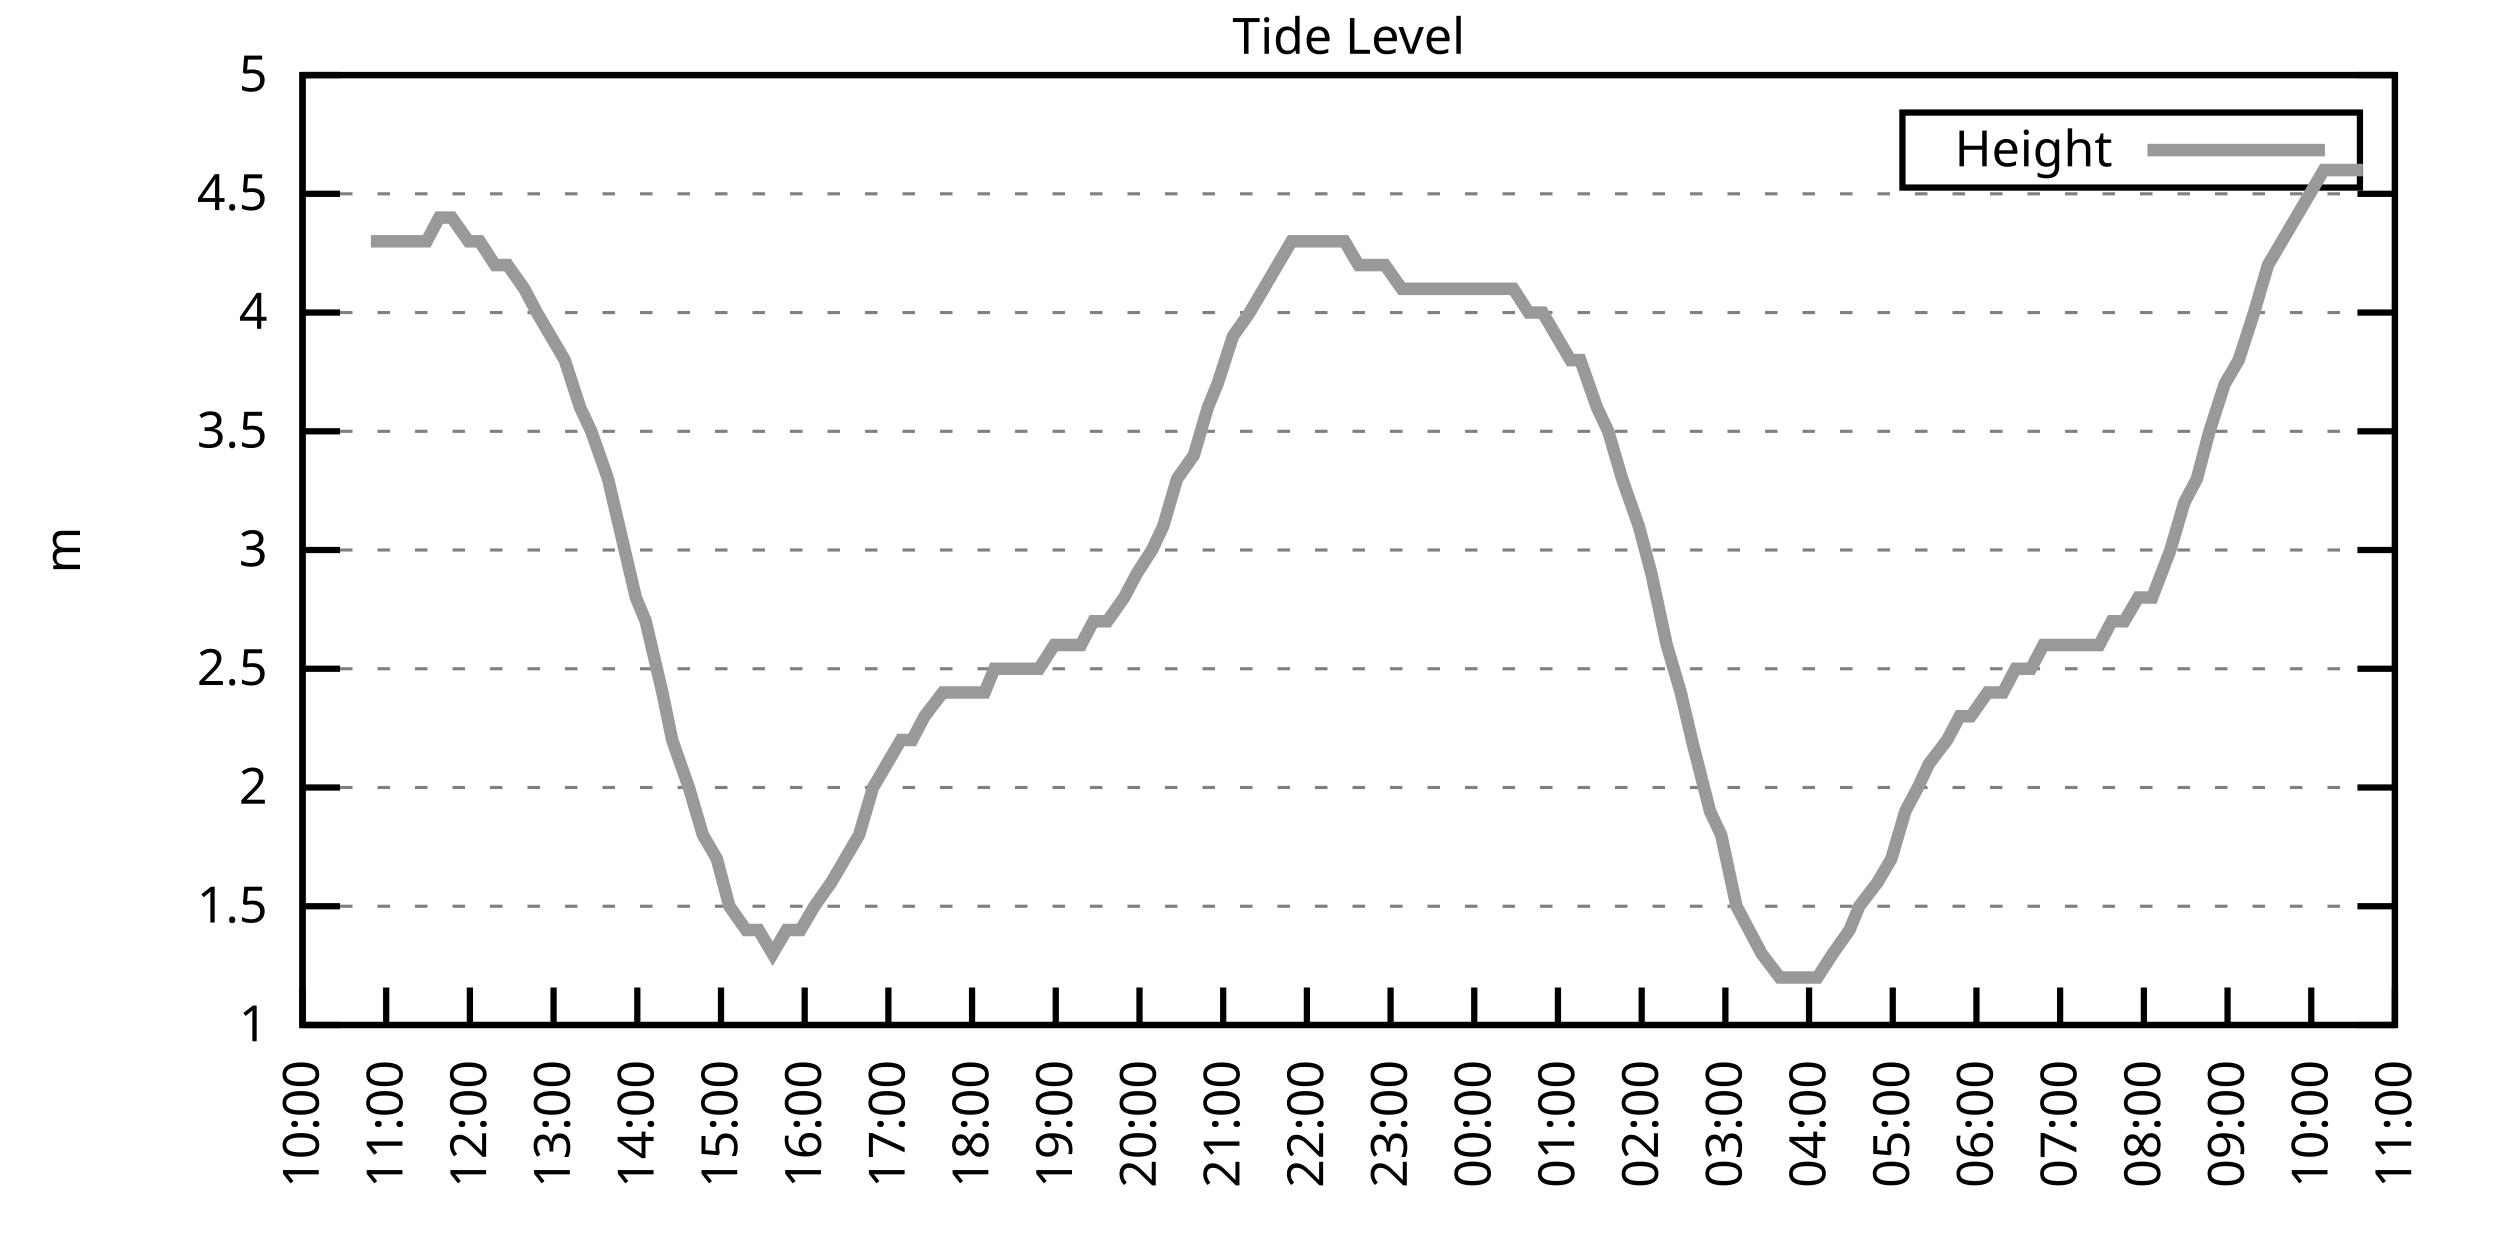
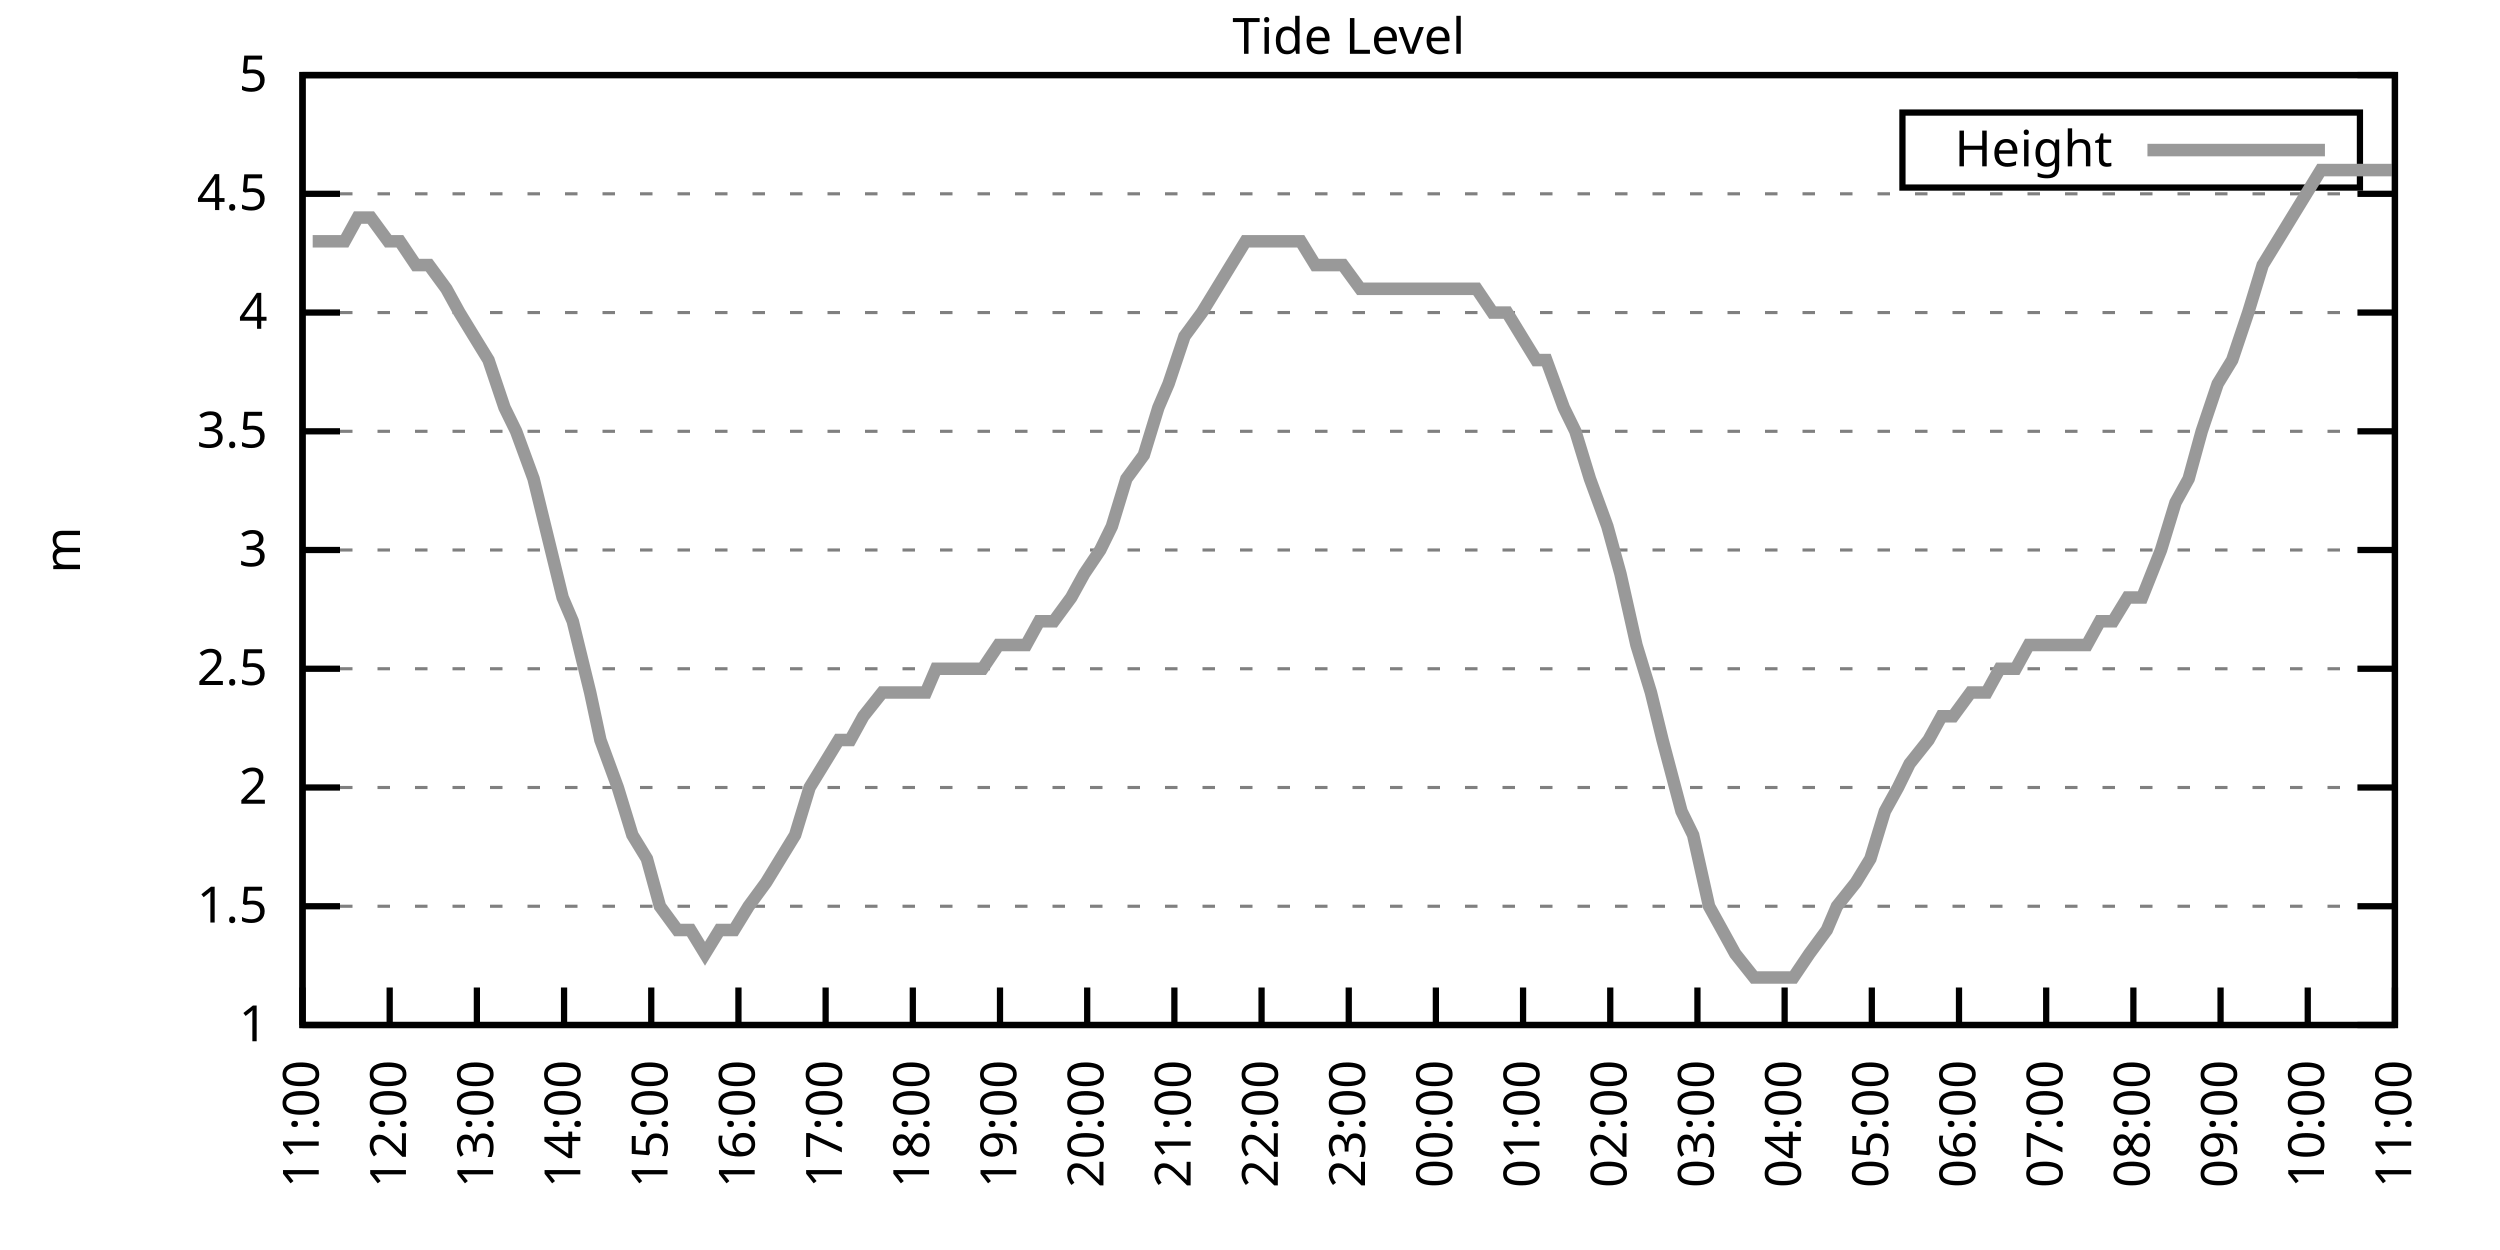
<svg xmlns="http://www.w3.org/2000/svg" xmlns:xlink="http://www.w3.org/1999/xlink" width="400" height="200" viewBox="0 0 400 200">
  <g id="gnuplot_canvas">
    <rect x="0" y="0" width="400" height="200" fill="none" />
    <defs>
      <circle id="gpDot" r="0.5" stroke-width="0.5" stroke="currentColor" />
      <path id="gpPt0" stroke-width="0.333" stroke="currentColor" d="M-1,0 h2 M0,-1 v2" />
      <path id="gpPt1" stroke-width="0.333" stroke="currentColor" d="M-1,-1 L1,1 M1,-1 L-1,1" />
      <path id="gpPt2" stroke-width="0.333" stroke="currentColor" d="M-1,0 L1,0 M0,-1 L0,1 M-1,-1 L1,1 M-1,1 L1,-1" />
      <rect id="gpPt3" stroke-width="0.333" stroke="currentColor" x="-1" y="-1" width="2" height="2" />
      <rect id="gpPt4" stroke-width="0.333" stroke="currentColor" fill="currentColor" x="-1" y="-1" width="2" height="2" />
      <circle id="gpPt5" stroke-width="0.333" stroke="currentColor" cx="0" cy="0" r="1" />
      <use xlink:href="#gpPt5" id="gpPt6" fill="currentColor" stroke="none" />
      <path id="gpPt7" stroke-width="0.333" stroke="currentColor" d="M0,-1.33 L-1.33,0.67 L1.33,0.67 z" />
      <use xlink:href="#gpPt7" id="gpPt8" fill="currentColor" stroke="none" />
      <use xlink:href="#gpPt7" id="gpPt9" stroke="currentColor" transform="rotate(180)" />
      <use xlink:href="#gpPt9" id="gpPt10" fill="currentColor" stroke="none" />
      <use xlink:href="#gpPt3" id="gpPt11" stroke="currentColor" transform="rotate(45)" />
      <use xlink:href="#gpPt11" id="gpPt12" fill="currentColor" stroke="none" />
      <path id="gpPt13" stroke-width="0.333" stroke="currentColor" d="M0,1.330 L1.265,0.411 L0.782,-1.067 L-0.782,-1.076 L-1.265,0.411 z" />
      <use xlink:href="#gpPt13" id="gpPt14" fill="currentColor" stroke="none" />
      <filter id="textbox" filterUnits="objectBoundingBox" x="0" y="0" height="1" width="1">
        <feFlood flood-color="white" flood-opacity="1" result="bgnd" />
        <feComposite in="SourceGraphic" in2="bgnd" operator="atop" />
      </filter>
      <filter id="greybox" filterUnits="objectBoundingBox" x="0" y="0" height="1" width="1">
        <feFlood flood-color="lightgrey" flood-opacity="1" result="grey" />
        <feComposite in="SourceGraphic" in2="grey" operator="atop" />
      </filter>
    </defs>
    <g fill="none" color="white" stroke="currentColor" stroke-width="1.00" stroke-linecap="butt" stroke-linejoin="miter">
</g>
    <g fill="none" color="black" stroke="currentColor" stroke-width="1.00" stroke-linecap="butt" stroke-linejoin="miter">
      <g stroke="none" shape-rendering="crispEdges">
        <polygon fill="rgb(255, 255, 255)" points="48.40,164.00 383.18,164.00 383.18,12.02 48.40,12.02 " />
      </g>
    </g>
    <g fill="none" color="black" stroke="currentColor" stroke-width="1.00" stroke-linecap="butt" stroke-linejoin="miter">
</g>
    <g fill="none" color="black" stroke="black" stroke-width="0.50" stroke-linecap="butt" stroke-linejoin="miter">
</g>
    <g fill="none" color="gray" stroke="currentColor" stroke-width="0.50" stroke-linecap="butt" stroke-linejoin="miter">
      <path stroke="gray" stroke-dasharray="2,4" class="gridline" d="M48.40,164.00 L383.19,164.00  " />
    </g>
    <g fill="none" color="gray" stroke="gray" stroke-width="1.00" stroke-linecap="butt" stroke-linejoin="miter">
</g>
    <g fill="none" color="black" stroke="currentColor" stroke-width="1.00" stroke-linecap="butt" stroke-linejoin="miter">
      <path stroke="black" d="M48.40,164.00 L54.40,164.00 M383.19,164.00 L377.19,164.00  " />
      <g transform="translate(42.80,166.60)" stroke="none" fill="black" font-family="Sans" font-size="8.00" text-anchor="end">
        <text>
          <tspan font-family="Sans"> 1</tspan>
        </text>
      </g>
    </g>
    <g fill="none" color="black" stroke="currentColor" stroke-width="1.00" stroke-linecap="butt" stroke-linejoin="miter">
</g>
    <g fill="none" color="black" stroke="black" stroke-width="0.50" stroke-linecap="butt" stroke-linejoin="miter">
</g>
    <g fill="none" color="gray" stroke="currentColor" stroke-width="0.50" stroke-linecap="butt" stroke-linejoin="miter">
      <path stroke="gray" stroke-dasharray="2,4" class="gridline" d="M48.40,145.00 L383.19,145.00  " />
    </g>
    <g fill="none" color="gray" stroke="gray" stroke-width="1.00" stroke-linecap="butt" stroke-linejoin="miter">
</g>
    <g fill="none" color="black" stroke="currentColor" stroke-width="1.00" stroke-linecap="butt" stroke-linejoin="miter">
      <path stroke="black" d="M48.40,145.00 L54.40,145.00 M383.19,145.00 L377.19,145.00  " />
      <g transform="translate(42.80,147.60)" stroke="none" fill="black" font-family="Sans" font-size="8.00" text-anchor="end">
        <text>
          <tspan font-family="Sans"> 1.5</tspan>
        </text>
      </g>
    </g>
    <g fill="none" color="black" stroke="currentColor" stroke-width="1.00" stroke-linecap="butt" stroke-linejoin="miter">
</g>
    <g fill="none" color="black" stroke="black" stroke-width="0.50" stroke-linecap="butt" stroke-linejoin="miter">
</g>
    <g fill="none" color="gray" stroke="currentColor" stroke-width="0.50" stroke-linecap="butt" stroke-linejoin="miter">
      <path stroke="gray" stroke-dasharray="2,4" class="gridline" d="M48.40,126.00 L383.19,126.00  " />
    </g>
    <g fill="none" color="gray" stroke="gray" stroke-width="1.00" stroke-linecap="butt" stroke-linejoin="miter">
</g>
    <g fill="none" color="black" stroke="currentColor" stroke-width="1.00" stroke-linecap="butt" stroke-linejoin="miter">
      <path stroke="black" d="M48.40,126.00 L54.40,126.00 M383.19,126.00 L377.19,126.00  " />
      <g transform="translate(42.80,128.60)" stroke="none" fill="black" font-family="Sans" font-size="8.00" text-anchor="end">
        <text>
          <tspan font-family="Sans"> 2</tspan>
        </text>
      </g>
    </g>
    <g fill="none" color="black" stroke="currentColor" stroke-width="1.00" stroke-linecap="butt" stroke-linejoin="miter">
</g>
    <g fill="none" color="black" stroke="black" stroke-width="0.50" stroke-linecap="butt" stroke-linejoin="miter">
</g>
    <g fill="none" color="gray" stroke="currentColor" stroke-width="0.50" stroke-linecap="butt" stroke-linejoin="miter">
      <path stroke="gray" stroke-dasharray="2,4" class="gridline" d="M48.40,107.00 L383.19,107.00  " />
    </g>
    <g fill="none" color="gray" stroke="gray" stroke-width="1.00" stroke-linecap="butt" stroke-linejoin="miter">
</g>
    <g fill="none" color="black" stroke="currentColor" stroke-width="1.00" stroke-linecap="butt" stroke-linejoin="miter">
      <path stroke="black" d="M48.40,107.00 L54.40,107.00 M383.19,107.00 L377.19,107.00  " />
      <g transform="translate(42.80,109.60)" stroke="none" fill="black" font-family="Sans" font-size="8.00" text-anchor="end">
        <text>
          <tspan font-family="Sans"> 2.5</tspan>
        </text>
      </g>
    </g>
    <g fill="none" color="black" stroke="currentColor" stroke-width="1.00" stroke-linecap="butt" stroke-linejoin="miter">
</g>
    <g fill="none" color="black" stroke="black" stroke-width="0.50" stroke-linecap="butt" stroke-linejoin="miter">
</g>
    <g fill="none" color="gray" stroke="currentColor" stroke-width="0.50" stroke-linecap="butt" stroke-linejoin="miter">
      <path stroke="gray" stroke-dasharray="2,4" class="gridline" d="M48.40,88.00 L383.19,88.00  " />
    </g>
    <g fill="none" color="gray" stroke="gray" stroke-width="1.00" stroke-linecap="butt" stroke-linejoin="miter">
</g>
    <g fill="none" color="black" stroke="currentColor" stroke-width="1.00" stroke-linecap="butt" stroke-linejoin="miter">
      <path stroke="black" d="M48.40,88.00 L54.40,88.00 M383.19,88.00 L377.19,88.00  " />
      <g transform="translate(42.80,90.60)" stroke="none" fill="black" font-family="Sans" font-size="8.00" text-anchor="end">
        <text>
          <tspan font-family="Sans"> 3</tspan>
        </text>
      </g>
    </g>
    <g fill="none" color="black" stroke="currentColor" stroke-width="1.00" stroke-linecap="butt" stroke-linejoin="miter">
</g>
    <g fill="none" color="black" stroke="black" stroke-width="0.50" stroke-linecap="butt" stroke-linejoin="miter">
</g>
    <g fill="none" color="gray" stroke="currentColor" stroke-width="0.50" stroke-linecap="butt" stroke-linejoin="miter">
      <path stroke="gray" stroke-dasharray="2,4" class="gridline" d="M48.40,69.01 L383.19,69.01  " />
    </g>
    <g fill="none" color="gray" stroke="gray" stroke-width="1.00" stroke-linecap="butt" stroke-linejoin="miter">
</g>
    <g fill="none" color="black" stroke="currentColor" stroke-width="1.00" stroke-linecap="butt" stroke-linejoin="miter">
      <path stroke="black" d="M48.40,69.01 L54.40,69.01 M383.19,69.01 L377.19,69.01  " />
      <g transform="translate(42.80,71.61)" stroke="none" fill="black" font-family="Sans" font-size="8.00" text-anchor="end">
        <text>
          <tspan font-family="Sans"> 3.5</tspan>
        </text>
      </g>
    </g>
    <g fill="none" color="black" stroke="currentColor" stroke-width="1.00" stroke-linecap="butt" stroke-linejoin="miter">
</g>
    <g fill="none" color="black" stroke="black" stroke-width="0.50" stroke-linecap="butt" stroke-linejoin="miter">
</g>
    <g fill="none" color="gray" stroke="currentColor" stroke-width="0.50" stroke-linecap="butt" stroke-linejoin="miter">
      <path stroke="gray" stroke-dasharray="2,4" class="gridline" d="M48.40,50.01 L383.19,50.01  " />
    </g>
    <g fill="none" color="gray" stroke="gray" stroke-width="1.00" stroke-linecap="butt" stroke-linejoin="miter">
</g>
    <g fill="none" color="black" stroke="currentColor" stroke-width="1.00" stroke-linecap="butt" stroke-linejoin="miter">
      <path stroke="black" d="M48.40,50.01 L54.40,50.01 M383.19,50.01 L377.19,50.01  " />
      <g transform="translate(42.80,52.61)" stroke="none" fill="black" font-family="Sans" font-size="8.00" text-anchor="end">
        <text>
          <tspan font-family="Sans"> 4</tspan>
        </text>
      </g>
    </g>
    <g fill="none" color="black" stroke="currentColor" stroke-width="1.00" stroke-linecap="butt" stroke-linejoin="miter">
</g>
    <g fill="none" color="black" stroke="black" stroke-width="0.50" stroke-linecap="butt" stroke-linejoin="miter">
</g>
    <g fill="none" color="gray" stroke="currentColor" stroke-width="0.50" stroke-linecap="butt" stroke-linejoin="miter">
      <path stroke="gray" stroke-dasharray="2,4" class="gridline" d="M48.40,31.01 L383.19,31.01  " />
    </g>
    <g fill="none" color="gray" stroke="gray" stroke-width="1.00" stroke-linecap="butt" stroke-linejoin="miter">
</g>
    <g fill="none" color="black" stroke="currentColor" stroke-width="1.00" stroke-linecap="butt" stroke-linejoin="miter">
      <path stroke="black" d="M48.40,31.01 L54.40,31.01 M383.19,31.01 L377.19,31.01  " />
      <g transform="translate(42.80,33.61)" stroke="none" fill="black" font-family="Sans" font-size="8.00" text-anchor="end">
        <text>
          <tspan font-family="Sans"> 4.5</tspan>
        </text>
      </g>
    </g>
    <g fill="none" color="black" stroke="currentColor" stroke-width="1.00" stroke-linecap="butt" stroke-linejoin="miter">
</g>
    <g fill="none" color="black" stroke="black" stroke-width="0.50" stroke-linecap="butt" stroke-linejoin="miter">
</g>
    <g fill="none" color="gray" stroke="currentColor" stroke-width="0.50" stroke-linecap="butt" stroke-linejoin="miter">
      <path stroke="gray" stroke-dasharray="2,4" class="gridline" d="M48.40,12.01 L383.19,12.01  " />
    </g>
    <g fill="none" color="gray" stroke="gray" stroke-width="1.00" stroke-linecap="butt" stroke-linejoin="miter">
</g>
    <g fill="none" color="black" stroke="currentColor" stroke-width="1.00" stroke-linecap="butt" stroke-linejoin="miter">
      <path stroke="black" d="M48.40,12.01 L54.40,12.01 M383.19,12.01 L377.19,12.01  " />
      <g transform="translate(42.80,14.61)" stroke="none" fill="black" font-family="Sans" font-size="8.00" text-anchor="end">
        <text>
          <tspan font-family="Sans"> 5</tspan>
        </text>
      </g>
    </g>
    <g fill="none" color="black" stroke="currentColor" stroke-width="1.00" stroke-linecap="butt" stroke-linejoin="miter">
      <path stroke="black" d="M48.40,164.00 L48.40,158.00  " />
      <g transform="translate(51.00,169.60) rotate(270.00)" stroke="none" fill="black" font-family="Sans" font-size="8.00" text-anchor="end">
        <text>
-           <tspan font-family="Sans">10:00</tspan>
-         </text>
-       </g>
-     </g>
-     <g fill="none" color="black" stroke="currentColor" stroke-width="1.00" stroke-linecap="butt" stroke-linejoin="miter">
-       <path stroke="black" d="M61.79,164.00 L61.79,158.00  " />
-       <g transform="translate(64.39,169.60) rotate(270.00)" stroke="none" fill="black" font-family="Sans" font-size="8.00" text-anchor="end">
-         <text>
          <tspan font-family="Sans">11:00</tspan>
        </text>
      </g>
    </g>
    <g fill="none" color="black" stroke="currentColor" stroke-width="1.00" stroke-linecap="butt" stroke-linejoin="miter">
-       <path stroke="black" d="M75.18,164.00 L75.18,158.00  " />
-       <g transform="translate(77.78,169.60) rotate(270.00)" stroke="none" fill="black" font-family="Sans" font-size="8.00" text-anchor="end">
+       <path stroke="black" d="M62.35,164.00 L62.35,158.00  " />
+       <g transform="translate(64.95,169.60) rotate(270.00)" stroke="none" fill="black" font-family="Sans" font-size="8.00" text-anchor="end">
        <text>
          <tspan font-family="Sans">12:00</tspan>
        </text>
      </g>
    </g>
    <g fill="none" color="black" stroke="currentColor" stroke-width="1.00" stroke-linecap="butt" stroke-linejoin="miter">
-       <path stroke="black" d="M88.57,164.00 L88.57,158.00  " />
-       <g transform="translate(91.17,169.60) rotate(270.00)" stroke="none" fill="black" font-family="Sans" font-size="8.00" text-anchor="end">
+       <path stroke="black" d="M76.30,164.00 L76.30,158.00  " />
+       <g transform="translate(78.90,169.60) rotate(270.00)" stroke="none" fill="black" font-family="Sans" font-size="8.00" text-anchor="end">
        <text>
          <tspan font-family="Sans">13:00</tspan>
        </text>
      </g>
    </g>
    <g fill="none" color="black" stroke="currentColor" stroke-width="1.00" stroke-linecap="butt" stroke-linejoin="miter">
-       <path stroke="black" d="M101.97,164.00 L101.97,158.00  " />
-       <g transform="translate(104.57,169.60) rotate(270.00)" stroke="none" fill="black" font-family="Sans" font-size="8.00" text-anchor="end">
+       <path stroke="black" d="M90.25,164.00 L90.25,158.00  " />
+       <g transform="translate(92.85,169.60) rotate(270.00)" stroke="none" fill="black" font-family="Sans" font-size="8.00" text-anchor="end">
        <text>
          <tspan font-family="Sans">14:00</tspan>
        </text>
      </g>
    </g>
    <g fill="none" color="black" stroke="currentColor" stroke-width="1.00" stroke-linecap="butt" stroke-linejoin="miter">
-       <path stroke="black" d="M115.36,164.00 L115.36,158.00  " />
-       <g transform="translate(117.96,169.60) rotate(270.00)" stroke="none" fill="black" font-family="Sans" font-size="8.00" text-anchor="end">
+       <path stroke="black" d="M104.20,164.00 L104.20,158.00  " />
+       <g transform="translate(106.80,169.60) rotate(270.00)" stroke="none" fill="black" font-family="Sans" font-size="8.00" text-anchor="end">
        <text>
          <tspan font-family="Sans">15:00</tspan>
        </text>
      </g>
    </g>
    <g fill="none" color="black" stroke="currentColor" stroke-width="1.00" stroke-linecap="butt" stroke-linejoin="miter">
-       <path stroke="black" d="M128.75,164.00 L128.75,158.00  " />
-       <g transform="translate(131.35,169.60) rotate(270.00)" stroke="none" fill="black" font-family="Sans" font-size="8.00" text-anchor="end">
+       <path stroke="black" d="M118.15,164.00 L118.15,158.00  " />
+       <g transform="translate(120.75,169.60) rotate(270.00)" stroke="none" fill="black" font-family="Sans" font-size="8.00" text-anchor="end">
        <text>
          <tspan font-family="Sans">16:00</tspan>
        </text>
      </g>
    </g>
    <g fill="none" color="black" stroke="currentColor" stroke-width="1.00" stroke-linecap="butt" stroke-linejoin="miter">
-       <path stroke="black" d="M142.14,164.00 L142.14,158.00  " />
-       <g transform="translate(144.74,169.60) rotate(270.00)" stroke="none" fill="black" font-family="Sans" font-size="8.00" text-anchor="end">
+       <path stroke="black" d="M132.10,164.00 L132.10,158.00  " />
+       <g transform="translate(134.70,169.60) rotate(270.00)" stroke="none" fill="black" font-family="Sans" font-size="8.00" text-anchor="end">
        <text>
          <tspan font-family="Sans">17:00</tspan>
        </text>
      </g>
    </g>
    <g fill="none" color="black" stroke="currentColor" stroke-width="1.00" stroke-linecap="butt" stroke-linejoin="miter">
-       <path stroke="black" d="M155.53,164.00 L155.53,158.00  " />
-       <g transform="translate(158.13,169.60) rotate(270.00)" stroke="none" fill="black" font-family="Sans" font-size="8.00" text-anchor="end">
+       <path stroke="black" d="M146.05,164.00 L146.05,158.00  " />
+       <g transform="translate(148.65,169.60) rotate(270.00)" stroke="none" fill="black" font-family="Sans" font-size="8.00" text-anchor="end">
        <text>
          <tspan font-family="Sans">18:00</tspan>
        </text>
      </g>
    </g>
    <g fill="none" color="black" stroke="currentColor" stroke-width="1.00" stroke-linecap="butt" stroke-linejoin="miter">
-       <path stroke="black" d="M168.92,164.00 L168.92,158.00  " />
-       <g transform="translate(171.52,169.60) rotate(270.00)" stroke="none" fill="black" font-family="Sans" font-size="8.00" text-anchor="end">
+       <path stroke="black" d="M160.00,164.00 L160.00,158.00  " />
+       <g transform="translate(162.60,169.60) rotate(270.00)" stroke="none" fill="black" font-family="Sans" font-size="8.00" text-anchor="end">
        <text>
          <tspan font-family="Sans">19:00</tspan>
        </text>
      </g>
    </g>
    <g fill="none" color="black" stroke="currentColor" stroke-width="1.00" stroke-linecap="butt" stroke-linejoin="miter">
-       <path stroke="black" d="M182.32,164.00 L182.32,158.00  " />
-       <g transform="translate(184.92,169.60) rotate(270.00)" stroke="none" fill="black" font-family="Sans" font-size="8.00" text-anchor="end">
+       <path stroke="black" d="M173.95,164.00 L173.95,158.00  " />
+       <g transform="translate(176.55,169.60) rotate(270.00)" stroke="none" fill="black" font-family="Sans" font-size="8.00" text-anchor="end">
        <text>
          <tspan font-family="Sans">20:00</tspan>
        </text>
      </g>
    </g>
    <g fill="none" color="black" stroke="currentColor" stroke-width="1.00" stroke-linecap="butt" stroke-linejoin="miter">
-       <path stroke="black" d="M195.71,164.00 L195.71,158.00  " />
-       <g transform="translate(198.31,169.60) rotate(270.00)" stroke="none" fill="black" font-family="Sans" font-size="8.00" text-anchor="end">
+       <path stroke="black" d="M187.90,164.00 L187.90,158.00  " />
+       <g transform="translate(190.50,169.60) rotate(270.00)" stroke="none" fill="black" font-family="Sans" font-size="8.00" text-anchor="end">
        <text>
          <tspan font-family="Sans">21:00</tspan>
        </text>
      </g>
    </g>
    <g fill="none" color="black" stroke="currentColor" stroke-width="1.00" stroke-linecap="butt" stroke-linejoin="miter">
-       <path stroke="black" d="M209.10,164.00 L209.10,158.00  " />
-       <g transform="translate(211.70,169.60) rotate(270.00)" stroke="none" fill="black" font-family="Sans" font-size="8.00" text-anchor="end">
+       <path stroke="black" d="M201.85,164.00 L201.85,158.00  " />
+       <g transform="translate(204.45,169.60) rotate(270.00)" stroke="none" fill="black" font-family="Sans" font-size="8.00" text-anchor="end">
        <text>
          <tspan font-family="Sans">22:00</tspan>
        </text>
      </g>
    </g>
    <g fill="none" color="black" stroke="currentColor" stroke-width="1.00" stroke-linecap="butt" stroke-linejoin="miter">
-       <path stroke="black" d="M222.49,164.00 L222.49,158.00  " />
-       <g transform="translate(225.09,169.60) rotate(270.00)" stroke="none" fill="black" font-family="Sans" font-size="8.00" text-anchor="end">
+       <path stroke="black" d="M215.80,164.00 L215.80,158.00  " />
+       <g transform="translate(218.40,169.60) rotate(270.00)" stroke="none" fill="black" font-family="Sans" font-size="8.00" text-anchor="end">
        <text>
          <tspan font-family="Sans">23:00</tspan>
        </text>
      </g>
    </g>
    <g fill="none" color="black" stroke="currentColor" stroke-width="1.00" stroke-linecap="butt" stroke-linejoin="miter">
-       <path stroke="black" d="M235.88,164.00 L235.88,158.00  " />
-       <g transform="translate(238.48,169.60) rotate(270.00)" stroke="none" fill="black" font-family="Sans" font-size="8.00" text-anchor="end">
+       <path stroke="black" d="M229.74,164.00 L229.74,158.00  " />
+       <g transform="translate(232.34,169.60) rotate(270.00)" stroke="none" fill="black" font-family="Sans" font-size="8.00" text-anchor="end">
        <text>
          <tspan font-family="Sans">00:00</tspan>
        </text>
      </g>
    </g>
    <g fill="none" color="black" stroke="currentColor" stroke-width="1.00" stroke-linecap="butt" stroke-linejoin="miter">
-       <path stroke="black" d="M249.27,164.00 L249.27,158.00  " />
-       <g transform="translate(251.87,169.60) rotate(270.00)" stroke="none" fill="black" font-family="Sans" font-size="8.00" text-anchor="end">
+       <path stroke="black" d="M243.69,164.00 L243.69,158.00  " />
+       <g transform="translate(246.29,169.60) rotate(270.00)" stroke="none" fill="black" font-family="Sans" font-size="8.00" text-anchor="end">
        <text>
          <tspan font-family="Sans">01:00</tspan>
        </text>
      </g>
    </g>
    <g fill="none" color="black" stroke="currentColor" stroke-width="1.00" stroke-linecap="butt" stroke-linejoin="miter">
-       <path stroke="black" d="M262.67,164.00 L262.67,158.00  " />
-       <g transform="translate(265.27,169.60) rotate(270.00)" stroke="none" fill="black" font-family="Sans" font-size="8.00" text-anchor="end">
+       <path stroke="black" d="M257.64,164.00 L257.64,158.00  " />
+       <g transform="translate(260.24,169.60) rotate(270.00)" stroke="none" fill="black" font-family="Sans" font-size="8.00" text-anchor="end">
        <text>
          <tspan font-family="Sans">02:00</tspan>
        </text>
      </g>
    </g>
    <g fill="none" color="black" stroke="currentColor" stroke-width="1.00" stroke-linecap="butt" stroke-linejoin="miter">
-       <path stroke="black" d="M276.06,164.00 L276.06,158.00  " />
-       <g transform="translate(278.66,169.60) rotate(270.00)" stroke="none" fill="black" font-family="Sans" font-size="8.00" text-anchor="end">
+       <path stroke="black" d="M271.59,164.00 L271.59,158.00  " />
+       <g transform="translate(274.19,169.60) rotate(270.00)" stroke="none" fill="black" font-family="Sans" font-size="8.00" text-anchor="end">
        <text>
          <tspan font-family="Sans">03:00</tspan>
        </text>
      </g>
    </g>
    <g fill="none" color="black" stroke="currentColor" stroke-width="1.00" stroke-linecap="butt" stroke-linejoin="miter">
-       <path stroke="black" d="M289.45,164.00 L289.45,158.00  " />
-       <g transform="translate(292.05,169.60) rotate(270.00)" stroke="none" fill="black" font-family="Sans" font-size="8.00" text-anchor="end">
+       <path stroke="black" d="M285.54,164.00 L285.54,158.00  " />
+       <g transform="translate(288.14,169.60) rotate(270.00)" stroke="none" fill="black" font-family="Sans" font-size="8.00" text-anchor="end">
        <text>
          <tspan font-family="Sans">04:00</tspan>
        </text>
      </g>
    </g>
    <g fill="none" color="black" stroke="currentColor" stroke-width="1.00" stroke-linecap="butt" stroke-linejoin="miter">
-       <path stroke="black" d="M302.84,164.00 L302.84,158.00  " />
-       <g transform="translate(305.44,169.60) rotate(270.00)" stroke="none" fill="black" font-family="Sans" font-size="8.00" text-anchor="end">
+       <path stroke="black" d="M299.49,164.00 L299.49,158.00  " />
+       <g transform="translate(302.09,169.60) rotate(270.00)" stroke="none" fill="black" font-family="Sans" font-size="8.00" text-anchor="end">
        <text>
          <tspan font-family="Sans">05:00</tspan>
        </text>
      </g>
    </g>
    <g fill="none" color="black" stroke="currentColor" stroke-width="1.00" stroke-linecap="butt" stroke-linejoin="miter">
-       <path stroke="black" d="M316.23,164.00 L316.23,158.00  " />
-       <g transform="translate(318.83,169.60) rotate(270.00)" stroke="none" fill="black" font-family="Sans" font-size="8.00" text-anchor="end">
+       <path stroke="black" d="M313.44,164.00 L313.44,158.00  " />
+       <g transform="translate(316.04,169.60) rotate(270.00)" stroke="none" fill="black" font-family="Sans" font-size="8.00" text-anchor="end">
        <text>
          <tspan font-family="Sans">06:00</tspan>
        </text>
      </g>
    </g>
    <g fill="none" color="black" stroke="currentColor" stroke-width="1.00" stroke-linecap="butt" stroke-linejoin="miter">
-       <path stroke="black" d="M329.62,164.00 L329.62,158.00  " />
-       <g transform="translate(332.22,169.60) rotate(270.00)" stroke="none" fill="black" font-family="Sans" font-size="8.00" text-anchor="end">
+       <path stroke="black" d="M327.39,164.00 L327.39,158.00  " />
+       <g transform="translate(329.99,169.60) rotate(270.00)" stroke="none" fill="black" font-family="Sans" font-size="8.00" text-anchor="end">
        <text>
          <tspan font-family="Sans">07:00</tspan>
        </text>
      </g>
    </g>
    <g fill="none" color="black" stroke="currentColor" stroke-width="1.00" stroke-linecap="butt" stroke-linejoin="miter">
-       <path stroke="black" d="M343.02,164.00 L343.02,158.00  " />
-       <g transform="translate(345.62,169.60) rotate(270.00)" stroke="none" fill="black" font-family="Sans" font-size="8.00" text-anchor="end">
+       <path stroke="black" d="M341.34,164.00 L341.34,158.00  " />
+       <g transform="translate(343.94,169.60) rotate(270.00)" stroke="none" fill="black" font-family="Sans" font-size="8.00" text-anchor="end">
        <text>
          <tspan font-family="Sans">08:00</tspan>
        </text>
      </g>
    </g>
    <g fill="none" color="black" stroke="currentColor" stroke-width="1.00" stroke-linecap="butt" stroke-linejoin="miter">
-       <path stroke="black" d="M356.41,164.00 L356.41,158.00  " />
-       <g transform="translate(359.01,169.60) rotate(270.00)" stroke="none" fill="black" font-family="Sans" font-size="8.00" text-anchor="end">
+       <path stroke="black" d="M355.29,164.00 L355.29,158.00  " />
+       <g transform="translate(357.89,169.60) rotate(270.00)" stroke="none" fill="black" font-family="Sans" font-size="8.00" text-anchor="end">
        <text>
          <tspan font-family="Sans">09:00</tspan>
        </text>
      </g>
    </g>
    <g fill="none" color="black" stroke="currentColor" stroke-width="1.00" stroke-linecap="butt" stroke-linejoin="miter">
-       <path stroke="black" d="M369.80,164.00 L369.80,158.00  " />
-       <g transform="translate(372.40,169.60) rotate(270.00)" stroke="none" fill="black" font-family="Sans" font-size="8.00" text-anchor="end">
+       <path stroke="black" d="M369.24,164.00 L369.24,158.00  " />
+       <g transform="translate(371.84,169.60) rotate(270.00)" stroke="none" fill="black" font-family="Sans" font-size="8.00" text-anchor="end">
        <text>
          <tspan font-family="Sans">10:00</tspan>
        </text>
      </g>
    </g>
    <g fill="none" color="black" stroke="currentColor" stroke-width="1.00" stroke-linecap="butt" stroke-linejoin="miter">
      <path stroke="black" d="M383.19,164.00 L383.19,158.00  " />
      <g transform="translate(385.79,169.60) rotate(270.00)" stroke="none" fill="black" font-family="Sans" font-size="8.00" text-anchor="end">
        <text>
          <tspan font-family="Sans">11:00</tspan>
        </text>
      </g>
    </g>
    <g fill="none" color="black" stroke="currentColor" stroke-width="1.00" stroke-linecap="butt" stroke-linejoin="miter">
</g>
    <g fill="none" color="black" stroke="currentColor" stroke-width="1.00" stroke-linecap="butt" stroke-linejoin="miter">
      <path stroke="black" d="M48.40,12.01 L48.40,164.00 L383.19,164.00 L383.19,12.01 L48.40,12.01 Z  " />
    </g>
    <g fill="none" color="black" stroke="currentColor" stroke-width="1.00" stroke-linecap="butt" stroke-linejoin="miter">
</g>
    <g fill="none" color="black" stroke="currentColor" stroke-width="1.00" stroke-linecap="butt" stroke-linejoin="miter">
      <path stroke="black" d="M304.39,30.01 L304.39,18.01 L377.59,18.01 L377.59,30.01 L304.39,30.01 Z  " />
    </g>
    <g id="Tide_level_plot_1">
      <g fill="none" color="white" stroke="black" stroke-width="2.00" stroke-linecap="butt" stroke-linejoin="miter">
</g>
      <g fill="none" color="black" stroke="currentColor" stroke-width="2.00" stroke-linecap="butt" stroke-linejoin="miter">
        <g transform="translate(337.99,26.61)" stroke="none" fill="black" font-family="Sans" font-size="8.00" text-anchor="end">
          <text>
            <tspan font-family="Sans">Height</tspan>
          </text>
        </g>
      </g>
      <g fill="none" color="black" stroke="currentColor" stroke-width="2.00" stroke-linecap="butt" stroke-linejoin="miter">
-         <path stroke="rgb(153, 153, 153)" d="M343.59,24.01 L371.99,24.01 M59.34,38.61 L61.57,38.61 L63.35,38.61 L66.03,38.61 L68.26,38.61 L70.27,34.81   L72.28,34.81 L74.96,38.61 L76.75,38.61 L79.20,42.41 L81.21,42.41 L83.89,46.21 L85.90,50.01 L88.13,53.81   L90.36,57.61 L92.82,65.21 L94.60,69.01 L97.28,76.61 L99.06,84.21 L101.74,95.60 L103.31,99.40 L105.98,110.80   L107.55,118.40 L110.22,126.00 L112.46,133.60 L114.69,137.40 L116.70,145.00 L119.38,148.80 L121.38,148.80 L123.62,152.60   L125.85,148.80 L128.08,148.80 L130.31,145.00 L132.99,141.20 L135.22,137.40 L137.45,133.60 L139.69,126.00 L141.92,122.20   L144.15,118.40 L145.94,118.40 L147.94,114.60 L150.85,110.80 L153.08,110.80 L155.09,110.80 L157.54,110.80 L159.10,107.00   L162.01,107.00 L164.24,107.00 L166.25,107.00 L168.70,103.20 L170.93,103.20 L172.94,103.20 L174.95,99.40 L177.18,99.40   L179.86,95.60 L181.87,91.80 L184.32,88.00 L186.11,84.21 L188.34,76.61 L191.02,72.81 L193.25,65.21 L194.81,61.41   L197.27,53.81 L199.95,50.01 L202.18,46.21 L204.41,42.41 L206.64,38.61 L208.65,38.61 L211.11,38.61 L212.89,38.61   L215.13,38.61 L217.36,42.41 L221.60,42.41 L224.28,46.21 L226.73,46.21 L228.96,46.21 L231.20,46.21 L233.43,46.21   L235.44,46.21 L237.44,46.21 L239.90,46.21 L242.13,46.21 L244.59,50.01 L246.82,50.01 L249.05,53.81 L251.28,57.61   L252.85,57.61 L255.52,65.21 L257.31,69.01 L259.54,76.61 L262.22,84.21 L264.23,91.80 L266.68,103.20 L268.92,110.80   L270.70,118.40 L273.60,129.80 L275.39,133.60 L277.84,145.00 L279.85,148.80 L281.86,152.60 L284.76,156.40 L286.32,156.40   L289.00,156.40 L290.79,156.40 L293.24,152.60 L295.92,148.80 L297.48,145.00 L300.39,141.20 L302.62,137.40 L304.85,129.80   L306.86,126.00 L308.64,122.20 L311.54,118.40 L313.55,114.60 L315.34,114.60 L318.02,110.80 L320.47,110.80 L322.48,107.00   L324.94,107.00 L326.95,103.20 L329.18,103.20 L331.41,103.20 L333.64,103.20 L335.87,103.20 L337.88,99.40 L339.89,99.40   L342.12,95.60 L344.35,95.60 L347.26,88.00 L349.49,80.41 L351.50,76.61 L353.51,69.01 L355.96,61.41 L358.19,57.61   L360.65,50.01 L362.88,42.41 L365.11,38.61 L367.34,34.81 L371.81,27.21 L374.04,27.21 L375.60,27.21 L378.06,27.21    " />
+         <path stroke="rgb(153, 153, 153)" d="M343.59,24.01 L371.99,24.01 M50.03,38.61 L52.82,38.61 L55.14,38.61 L57.23,34.81 L59.33,34.81 L62.12,38.61   L63.98,38.61 L66.53,42.41 L68.63,42.41 L71.42,46.21 L73.51,50.01 L75.83,53.81 L78.16,57.61 L80.72,65.21   L82.58,69.01 L85.37,76.61 L87.23,84.21 L90.02,95.60 L91.64,99.40 L94.43,110.80 L96.06,118.40 L98.85,126.00   L101.18,133.60 L103.50,137.40 L105.59,145.00 L108.38,148.80 L110.48,148.80 L112.80,152.60 L115.13,148.80 L117.45,148.80   L119.78,145.00 L122.57,141.20 L124.89,137.40 L127.22,133.60 L129.54,126.00 L131.87,122.20 L134.19,118.40 L136.05,118.40   L138.14,114.60 L141.16,110.80 L143.49,110.80 L145.58,110.80 L148.14,110.80 L149.77,107.00 L152.79,107.00 L155.11,107.00   L157.21,107.00 L159.76,103.20 L162.09,103.20 L164.18,103.20 L166.27,99.40 L168.60,99.40 L171.39,95.60 L173.48,91.80   L176.04,88.00 L177.90,84.21 L180.22,76.61 L183.01,72.81 L185.34,65.21 L186.97,61.41 L189.52,53.81 L192.31,50.01   L194.64,46.21 L196.96,42.41 L199.29,38.61 L201.38,38.61 L203.94,38.61 L205.80,38.61 L208.12,38.61 L210.45,42.41   L214.87,42.41 L217.65,46.21 L220.21,46.21 L222.54,46.21 L224.86,46.21 L227.19,46.21 L229.28,46.21 L231.37,46.21   L233.93,46.21 L236.25,46.21 L238.81,50.01 L241.14,50.01 L243.46,53.81 L245.79,57.61 L247.41,57.61 L250.20,65.21   L252.06,69.01 L254.39,76.61 L257.18,84.21 L259.27,91.80 L261.83,103.20 L264.15,110.80 L266.01,118.40 L269.04,129.80   L270.90,133.60 L273.45,145.00 L275.55,148.80 L277.64,152.60 L280.66,156.40 L282.29,156.40 L285.08,156.40 L286.94,156.40   L289.50,152.60 L292.29,148.80 L293.91,145.00 L296.94,141.20 L299.26,137.40 L301.58,129.80 L303.68,126.00 L305.54,122.20   L308.56,118.40 L310.65,114.60 L312.51,114.60 L315.30,110.80 L317.86,110.80 L319.95,107.00 L322.51,107.00 L324.60,103.20   L326.93,103.20 L329.25,103.20 L331.58,103.20 L333.90,103.20 L335.99,99.40 L338.09,99.40 L340.41,95.60 L342.74,95.60   L345.76,88.00 L348.08,80.41 L350.18,76.61 L352.27,69.01 L354.83,61.41 L357.15,57.61 L359.71,50.01 L362.03,42.41   L364.36,38.61 L366.68,34.81 L371.33,27.21 L373.66,27.21 L375.29,27.21 L377.84,27.21 L380.40,27.21 L382.73,27.21    " />
      </g>
    </g>
    <g fill="none" color="black" stroke="currentColor" stroke-width="2.00" stroke-linecap="butt" stroke-linejoin="miter">
</g>
    <g fill="none" color="black" stroke="black" stroke-width="1.00" stroke-linecap="butt" stroke-linejoin="miter">
</g>
    <g fill="none" color="black" stroke="currentColor" stroke-width="1.00" stroke-linecap="butt" stroke-linejoin="miter">
      <path stroke="black" d="M48.40,12.01 L48.40,164.00 L383.19,164.00 L383.19,12.01 L48.40,12.01 Z  " />
      <g transform="translate(12.80,88.01) rotate(270.00)" stroke="none" fill="black" font-family="Sans" font-size="8.00" text-anchor="middle">
        <text>
          <tspan font-family="Sans">m</tspan>
        </text>
      </g>
    </g>
    <g fill="none" color="black" stroke="currentColor" stroke-width="1.00" stroke-linecap="butt" stroke-linejoin="miter">
</g>
    <g fill="none" color="black" stroke="currentColor" stroke-width="1.00" stroke-linecap="butt" stroke-linejoin="miter">
      <g transform="translate(215.79,8.61)" stroke="none" fill="black" font-family="Sans" font-size="8.00" text-anchor="middle">
        <text>
          <tspan font-family="Sans">Tide Level</tspan>
        </text>
      </g>
    </g>
    <g fill="none" color="black" stroke="currentColor" stroke-width="1.00" stroke-linecap="butt" stroke-linejoin="miter">
</g>
  </g>
</svg>
